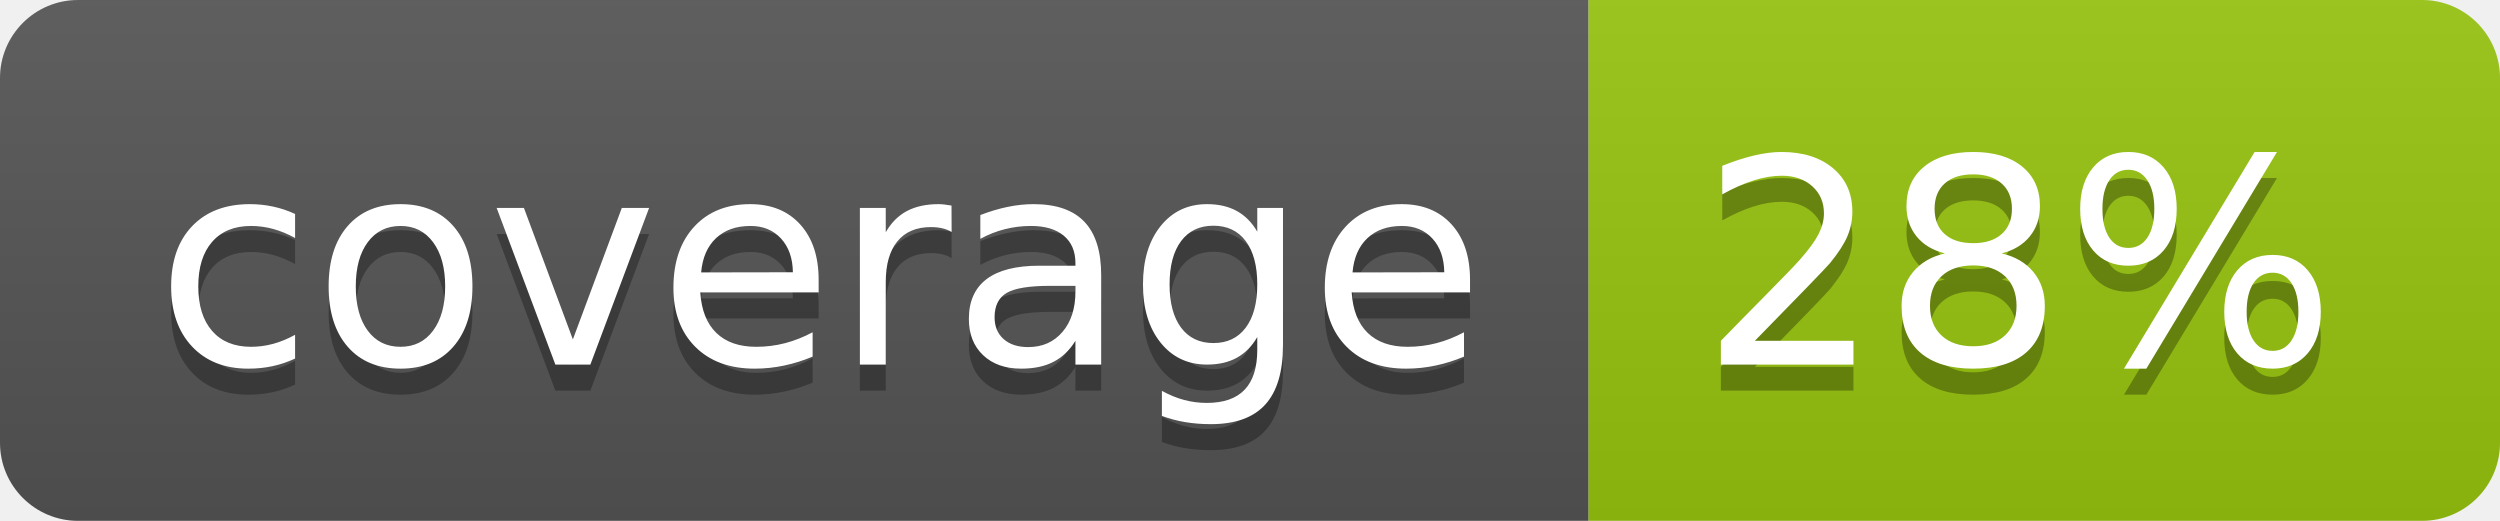
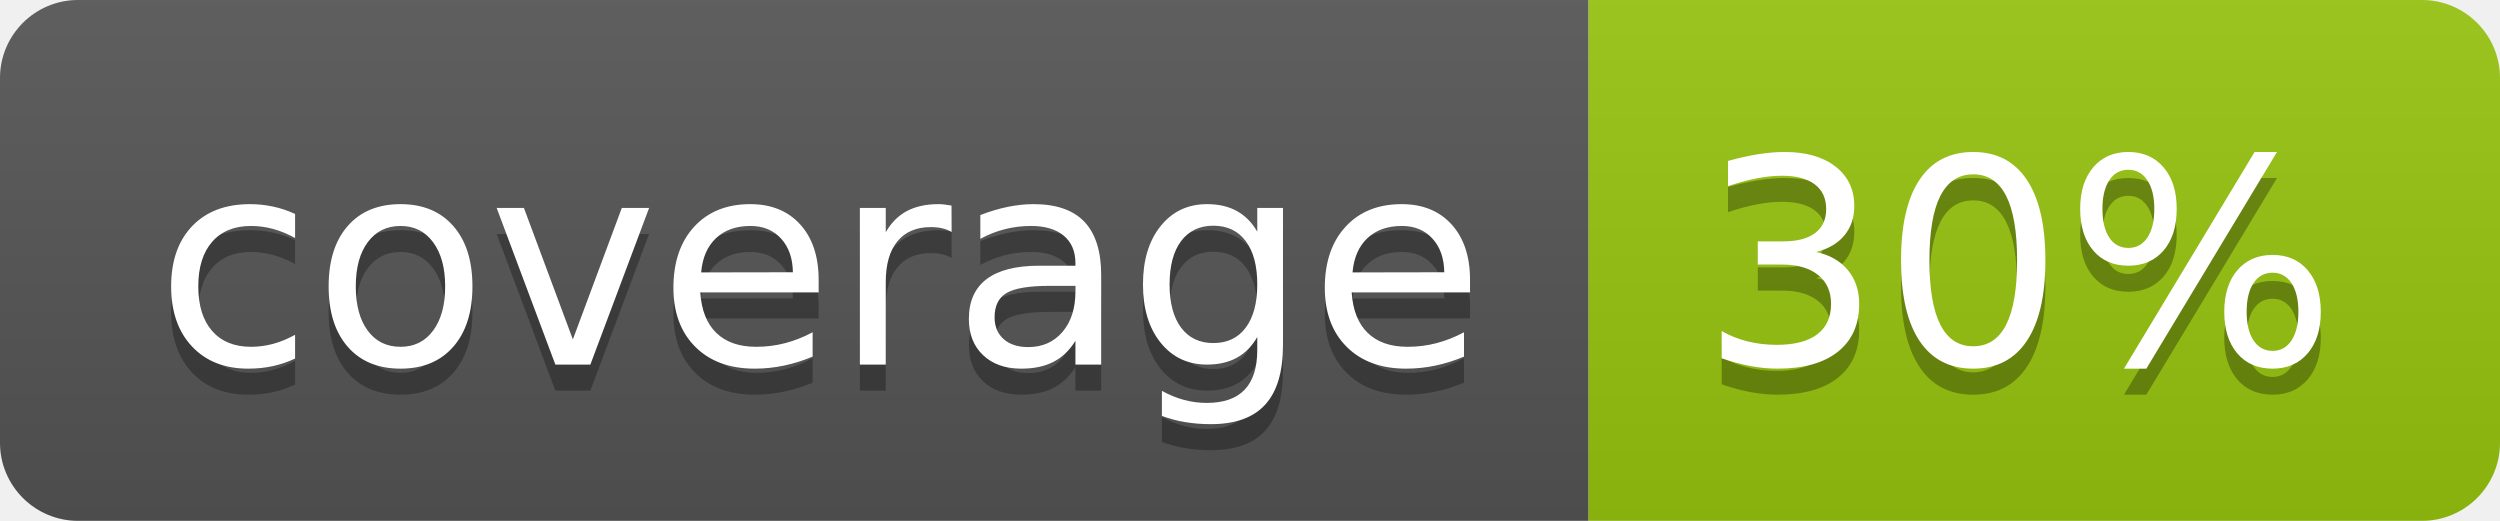
<svg xmlns="http://www.w3.org/2000/svg" width="96" height="20">
  <linearGradient id="b" x2="0" y2="100%">
    <stop offset="0" stop-color="#bbb" stop-opacity=".1" />
    <stop offset="1" stop-opacity=".1" />
  </linearGradient>
  <clipPath id="a">
    <rect width="96" height="20" rx="3" fill="#fff" />
  </clipPath>
  <g clip-path="url(#a)">
    <path fill="#555" d="M0 0h61v20H0z" />
    <path fill="#97C50F" d="M61 0h35v20H61z" />
    <path fill="url(#b)" d="M0 0h96v20H0z" />
  </g>
  <g fill="#fff" text-anchor="middle" font-family="DejaVu Sans,Verdana,Geneva,sans-serif" font-size="110">
    <text x="315" y="150" fill="#010101" fill-opacity=".3" transform="scale(.1)" textLength="510">coverage</text>
    <text x="315" y="140" transform="scale(.1)" textLength="510">coverage</text>
-     <text x="775" y="150" fill="#010101" fill-opacity=".3" transform="scale(.1)" textLength="250">28%</text>
-     <text x="775" y="140" transform="scale(.1)" textLength="250">28%</text>
+     <text x="775" y="150" fill="#010101" fill-opacity=".3" transform="scale(.1)" textLength="250">30%</text>
+     <text x="775" y="140" transform="scale(.1)" textLength="250">30%</text>
  </g>
</svg>
